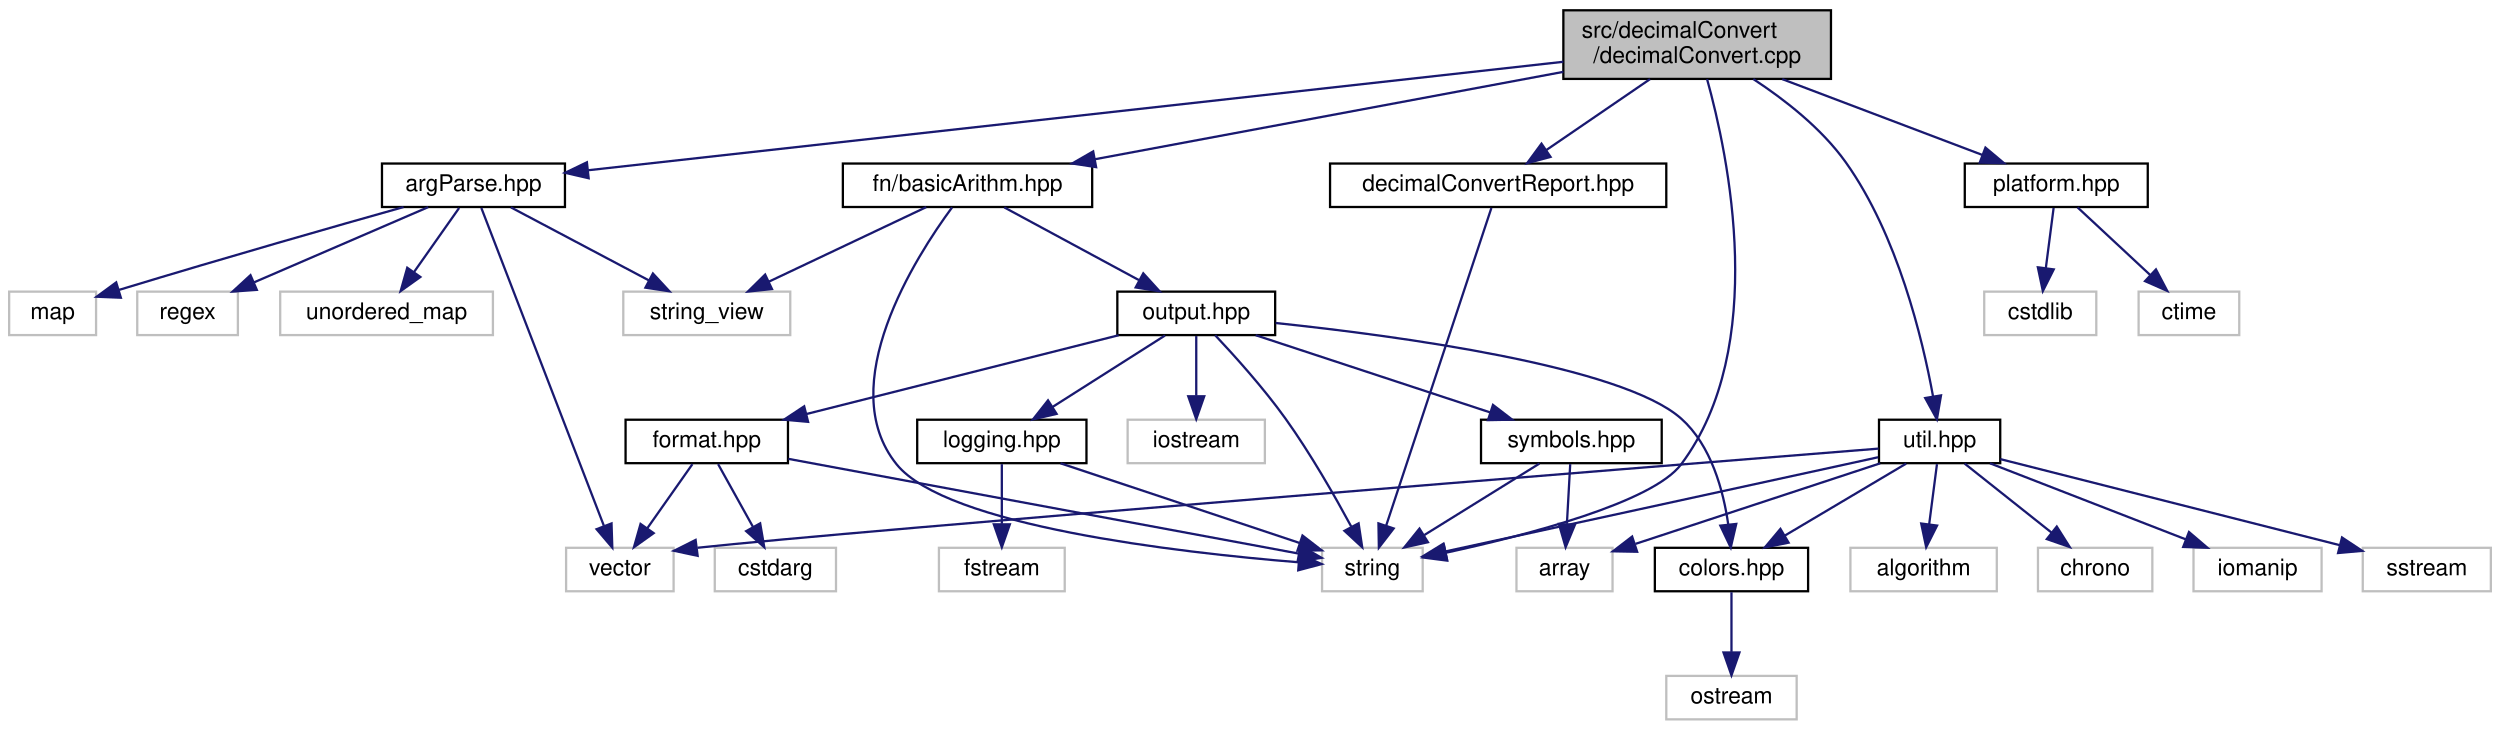
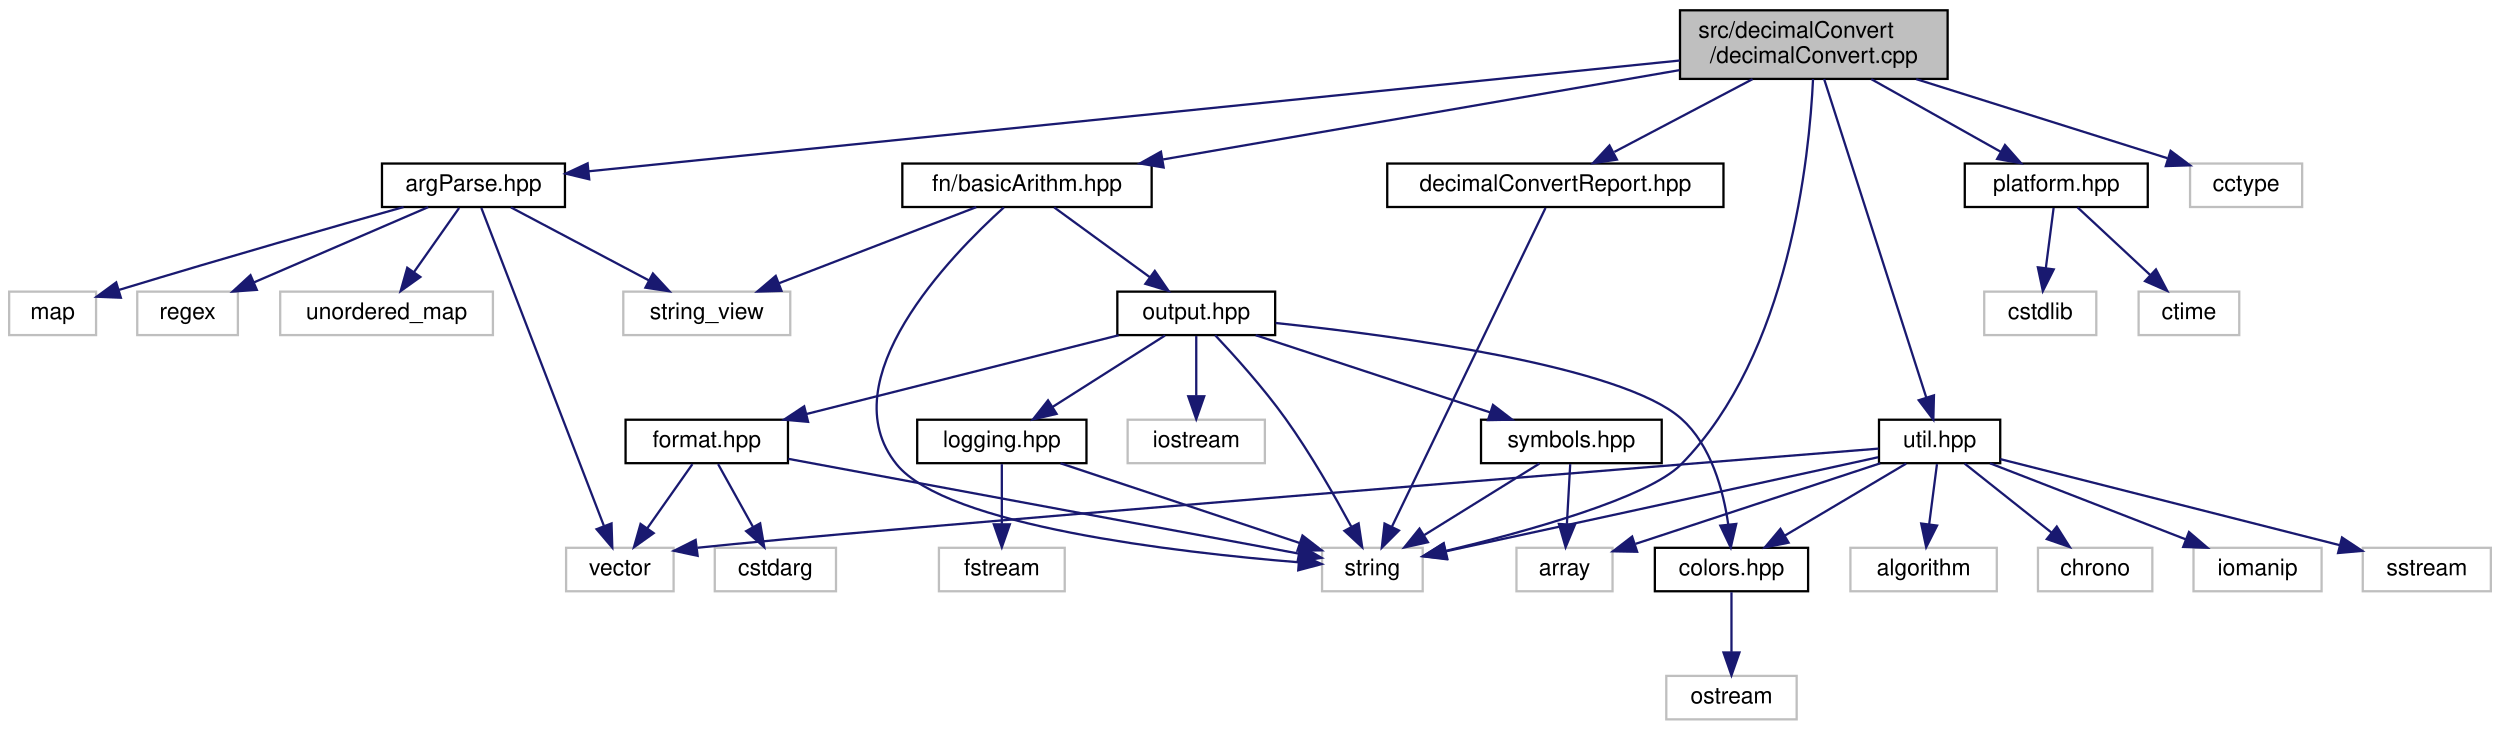
<svg xmlns="http://www.w3.org/2000/svg" xmlns:xlink="http://www.w3.org/1999/xlink" width="1093pt" height="319pt" viewBox="0.00 0.00 1093.00 319.00">
  <g id="graph0" class="graph" transform="scale(1 1) rotate(0) translate(4 315)">
    <g id="node1" class="node">
      <g id="a_node1">
        <a xlink:title=" ">
-           <polygon fill="#bfbfbf" stroke="black" points="679.5,-280.5 679.5,-310.5 796.5,-310.5 796.5,-280.5 679.5,-280.5" />
-           <text text-anchor="start" x="687.5" y="-298.5" font-family="Helvetica,sans-Serif" font-size="10.00">src/decimalConvert</text>
-           <text text-anchor="middle" x="738" y="-287.5" font-family="Helvetica,sans-Serif" font-size="10.00">/decimalConvert.cpp</text>
+           <polygon fill="#bfbfbf" stroke="black" points="730.5,-280.5 730.5,-310.5 847.5,-310.5 847.5,-280.5 730.5,-280.5" />
+           <text text-anchor="start" x="738.5" y="-298.5" font-family="Helvetica,sans-Serif" font-size="10.00">src/decimalConvert</text>
+           <text text-anchor="middle" x="789" y="-287.5" font-family="Helvetica,sans-Serif" font-size="10.00">/decimalConvert.cpp</text>
        </a>
      </g>
    </g>
    <g id="node2" class="node">
      <g id="a_node2">
        <a xlink:href="argParse_8hpp.html" target="_top" xlink:title="This file contains the declaration of the ProgramArgs class and related helper classes and functions.">
          <polygon fill="none" stroke="black" points="163,-224.5 163,-243.5 243,-243.5 243,-224.5 163,-224.5" />
          <text text-anchor="middle" x="203" y="-231.5" font-family="Helvetica,sans-Serif" font-size="10.00">argParse.hpp</text>
        </a>
      </g>
    </g>
    <g id="edge1" class="edge">
-       <path fill="none" stroke="midnightblue" d="M679.47,-287.99C573.68,-276.22 352.41,-251.62 253.11,-240.57" />
-       <polygon fill="midnightblue" stroke="midnightblue" points="253.36,-237.08 243.04,-239.45 252.59,-244.04 253.36,-237.08" />
+       <path fill="none" stroke="midnightblue" d="M730.4,-288.55C615.27,-276.86 361.38,-251.08 253.3,-240.11" />
+       <polygon fill="midnightblue" stroke="midnightblue" points="253.61,-236.62 243.3,-239.09 252.9,-243.58 253.61,-236.62" />
    </g>
    <g id="node8" class="node">
      <g id="a_node8">
        <a xlink:href="decimalConvertReport_8hpp.html" target="_top" xlink:title=" ">
-           <polygon fill="none" stroke="black" points="577.5,-224.5 577.5,-243.5 724.5,-243.5 724.5,-224.5 577.5,-224.5" />
-           <text text-anchor="middle" x="651" y="-231.5" font-family="Helvetica,sans-Serif" font-size="10.00">decimalConvertReport.hpp</text>
+           <polygon fill="none" stroke="black" points="602.5,-224.5 602.5,-243.5 749.5,-243.5 749.5,-224.5 602.5,-224.5" />
+           <text text-anchor="middle" x="676" y="-231.5" font-family="Helvetica,sans-Serif" font-size="10.00">decimalConvertReport.hpp</text>
        </a>
      </g>
    </g>
    <g id="edge7" class="edge">
-       <path fill="none" stroke="midnightblue" d="M717.38,-280.4C703.7,-271.04 685.79,-258.79 672.02,-249.38" />
-       <polygon fill="midnightblue" stroke="midnightblue" points="673.89,-246.41 663.66,-243.66 669.94,-252.19 673.89,-246.41" />
+       <path fill="none" stroke="midnightblue" d="M762.22,-280.4C743.94,-270.77 719.85,-258.09 701.79,-248.58" />
+       <polygon fill="midnightblue" stroke="midnightblue" points="702.92,-245.22 692.44,-243.66 699.66,-251.41 702.92,-245.22" />
    </g>
    <g id="node9" class="node">
      <g id="a_node9">
        <a xlink:title=" ">
          <polygon fill="none" stroke="#bfbfbf" points="574,-56.5 574,-75.5 618,-75.5 618,-56.5 574,-56.5" />
          <text text-anchor="middle" x="596" y="-63.5" font-family="Helvetica,sans-Serif" font-size="10.00">string</text>
        </a>
      </g>
    </g>
    <g id="edge39" class="edge">
-       <path fill="none" stroke="midnightblue" d="M742.33,-280.4C751.57,-247.24 769.44,-163.23 731,-112 718.52,-95.36 664.05,-81.14 628.23,-73.36" />
-       <polygon fill="midnightblue" stroke="midnightblue" points="628.74,-69.89 618.23,-71.25 627.29,-76.74 628.74,-69.89" />
+       <path fill="none" stroke="midnightblue" d="M788.66,-280.45C787.09,-246.65 778.39,-160.06 731,-112 716.48,-97.27 663.18,-82.55 628.06,-74.14" />
+       <polygon fill="midnightblue" stroke="midnightblue" points="628.78,-70.71 618.24,-71.84 627.18,-77.53 628.78,-70.71" />
    </g>
    <g id="node10" class="node">
      <g id="a_node10">
        <a xlink:href="basicArithm_8hpp.html" target="_top" xlink:title="This file contains functions for basic arithmetic operations on strings.">
-           <polygon fill="none" stroke="black" points="364.5,-224.5 364.5,-243.5 473.5,-243.5 473.5,-224.5 364.5,-224.5" />
-           <text text-anchor="middle" x="419" y="-231.5" font-family="Helvetica,sans-Serif" font-size="10.00">fn/basicArithm.hpp</text>
+           <polygon fill="none" stroke="black" points="390.5,-224.5 390.5,-243.5 499.5,-243.5 499.5,-224.5 390.5,-224.5" />
+           <text text-anchor="middle" x="445" y="-231.5" font-family="Helvetica,sans-Serif" font-size="10.00">fn/basicArithm.hpp</text>
        </a>
      </g>
    </g>
    <g id="edge9" class="edge">
-       <path fill="none" stroke="midnightblue" d="M679.49,-283.59C621.12,-272.7 532.1,-256.09 474.73,-245.39" />
-       <polygon fill="midnightblue" stroke="midnightblue" points="475.22,-241.93 464.75,-243.53 473.94,-248.81 475.22,-241.93" />
+       <path fill="none" stroke="midnightblue" d="M730.26,-284.34C667.27,-273.44 567.81,-256.24 504.52,-245.3" />
+       <polygon fill="midnightblue" stroke="midnightblue" points="504.75,-241.78 494.3,-243.53 503.56,-248.68 504.75,-241.78" />
    </g>
    <g id="node21" class="node">
      <g id="a_node21">
        <a xlink:href="util_8hpp.html" target="_top" xlink:title="This file contains utility functions and macros for the Steppable project.">
          <polygon fill="none" stroke="black" points="817.5,-112.5 817.5,-131.5 870.5,-131.5 870.5,-112.5 817.5,-112.5" />
          <text text-anchor="middle" x="844" y="-119.5" font-family="Helvetica,sans-Serif" font-size="10.00">util.hpp</text>
        </a>
      </g>
    </g>
    <g id="edge27" class="edge">
-       <path fill="none" stroke="midnightblue" d="M762.55,-280.43C776.14,-271.53 792.39,-258.9 803,-244 825.64,-212.19 836.53,-166.91 841.12,-141.73" />
-       <polygon fill="midnightblue" stroke="midnightblue" points="844.61,-142.14 842.81,-131.69 837.7,-140.98 844.61,-142.14" />
+       <path fill="none" stroke="midnightblue" d="M793.5,-280.47C803.41,-249.57 827.1,-175.69 838.15,-141.25" />
+       <polygon fill="midnightblue" stroke="midnightblue" points="841.53,-142.15 841.25,-131.56 834.87,-140.01 841.53,-142.15" />
    </g>
    <g id="node26" class="node">
      <g id="a_node26">
        <a xlink:href="platform_8hpp.html" target="_top" xlink:title="This file contains platform-specific functions As the name suggests, this file contains functions tha...">
          <polygon fill="none" stroke="black" points="855,-224.5 855,-243.5 935,-243.5 935,-224.5 855,-224.5" />
          <text text-anchor="middle" x="895" y="-231.5" font-family="Helvetica,sans-Serif" font-size="10.00">platform.hpp</text>
        </a>
      </g>
    </g>
    <g id="edge36" class="edge">
-       <path fill="none" stroke="midnightblue" d="M775.21,-280.4C801.78,-270.33 837.19,-256.91 862.61,-247.28" />
-       <polygon fill="midnightblue" stroke="midnightblue" points="864.04,-250.47 872.16,-243.66 861.56,-243.93 864.04,-250.47" />
+       <path fill="none" stroke="midnightblue" d="M814.12,-280.4C831.27,-270.77 853.86,-258.09 870.81,-248.58" />
+       <polygon fill="midnightblue" stroke="midnightblue" points="872.57,-251.6 879.58,-243.66 869.14,-245.5 872.57,-251.6" />
+     </g>
+     <g id="node29" class="node">
+       <g id="a_node29">
+         <a xlink:title=" ">
+           <polygon fill="none" stroke="#bfbfbf" points="953.5,-224.5 953.5,-243.5 1002.5,-243.5 1002.5,-224.5 953.5,-224.5" />
+           <text text-anchor="middle" x="978" y="-231.5" font-family="Helvetica,sans-Serif" font-size="10.00">cctype</text>
+         </a>
+       </g>
+     </g>
+     <g id="edge40" class="edge">
+       <path fill="none" stroke="midnightblue" d="M833.79,-280.4C867.43,-269.81 912.82,-255.52 943.62,-245.82" />
+       <polygon fill="midnightblue" stroke="midnightblue" points="944.99,-249.06 953.47,-242.72 942.89,-242.39 944.99,-249.06" />
    </g>
    <g id="node3" class="node">
      <g id="a_node3">
        <a xlink:title=" ">
          <polygon fill="none" stroke="#bfbfbf" points="0,-168.5 0,-187.5 38,-187.5 38,-168.5 0,-168.5" />
          <text text-anchor="middle" x="19" y="-175.5" font-family="Helvetica,sans-Serif" font-size="10.00">map</text>
        </a>
      </g>
    </g>
    <g id="edge2" class="edge">
      <path fill="none" stroke="midnightblue" d="M172.43,-224.48C142.89,-216.17 96.65,-203.01 48.01,-188.25" />
      <polygon fill="midnightblue" stroke="midnightblue" points="48.84,-184.84 38.26,-185.27 46.8,-191.54 48.84,-184.84" />
    </g>
    <g id="node4" class="node">
      <g id="a_node4">
        <a xlink:title=" ">
          <polygon fill="none" stroke="#bfbfbf" points="56,-168.5 56,-187.5 100,-187.5 100,-168.5 56,-168.5" />
          <text text-anchor="middle" x="78" y="-175.5" font-family="Helvetica,sans-Serif" font-size="10.00">regex</text>
        </a>
      </g>
    </g>
    <g id="edge3" class="edge">
      <path fill="none" stroke="midnightblue" d="M183.19,-224.44C162.71,-215.6 130.52,-201.69 107.14,-191.59" />
      <polygon fill="midnightblue" stroke="midnightblue" points="108.28,-188.27 97.71,-187.52 105.51,-194.7 108.28,-188.27" />
    </g>
    <g id="node5" class="node">
      <g id="a_node5">
        <a xlink:title=" ">
          <polygon fill="none" stroke="#bfbfbf" points="268.5,-168.5 268.5,-187.5 341.5,-187.5 341.5,-168.5 268.5,-168.5" />
          <text text-anchor="middle" x="305" y="-175.5" font-family="Helvetica,sans-Serif" font-size="10.00">string_view</text>
        </a>
      </g>
    </g>
    <g id="edge4" class="edge">
      <path fill="none" stroke="midnightblue" d="M219.39,-224.32C235.67,-215.7 260.87,-202.36 279.72,-192.39" />
      <polygon fill="midnightblue" stroke="midnightblue" points="281.45,-195.43 288.65,-187.65 278.18,-189.24 281.45,-195.43" />
    </g>
    <g id="node6" class="node">
      <g id="a_node6">
        <a xlink:title=" ">
          <polygon fill="none" stroke="#bfbfbf" points="118.5,-168.5 118.5,-187.5 211.5,-187.5 211.5,-168.5 118.5,-168.5" />
          <text text-anchor="middle" x="165" y="-175.5" font-family="Helvetica,sans-Serif" font-size="10.00">unordered_map</text>
        </a>
      </g>
    </g>
    <g id="edge5" class="edge">
      <path fill="none" stroke="midnightblue" d="M196.73,-224.08C191.36,-216.46 183.48,-205.26 176.92,-195.94" />
      <polygon fill="midnightblue" stroke="midnightblue" points="179.78,-193.91 171.16,-187.75 174.05,-197.94 179.78,-193.91" />
    </g>
    <g id="node7" class="node">
      <g id="a_node7">
        <a xlink:title=" ">
          <polygon fill="none" stroke="#bfbfbf" points="243.5,-56.5 243.5,-75.5 290.5,-75.5 290.5,-56.5 243.5,-56.5" />
          <text text-anchor="middle" x="267" y="-63.5" font-family="Helvetica,sans-Serif" font-size="10.00">vector</text>
        </a>
      </g>
    </g>
    <g id="edge6" class="edge">
      <path fill="none" stroke="midnightblue" d="M206.44,-224.08C216.56,-197.83 246.36,-120.55 260.02,-85.12" />
      <polygon fill="midnightblue" stroke="midnightblue" points="263.36,-86.16 263.7,-75.57 256.83,-83.64 263.36,-86.16" />
    </g>
    <g id="edge8" class="edge">
-       <path fill="none" stroke="midnightblue" d="M648.04,-224.08C639.35,-197.83 613.74,-120.55 602,-85.12" />
-       <polygon fill="midnightblue" stroke="midnightblue" points="605.31,-83.96 598.84,-75.57 598.66,-86.16 605.31,-83.96" />
+       <path fill="none" stroke="midnightblue" d="M671.7,-224.08C659,-197.72 621.48,-119.88 604.51,-84.66" />
+       <polygon fill="midnightblue" stroke="midnightblue" points="607.62,-83.06 600.13,-75.57 601.32,-86.1 607.62,-83.06" />
    </g>
    <g id="edge11" class="edge">
-       <path fill="none" stroke="midnightblue" d="M400.94,-224.44C382.43,-215.68 353.42,-201.94 332.14,-191.86" />
-       <polygon fill="midnightblue" stroke="midnightblue" points="333.51,-188.63 322.98,-187.52 330.52,-194.96 333.51,-188.63" />
+       <path fill="none" stroke="midnightblue" d="M422.82,-224.44C399.57,-215.48 362.85,-201.31 336.58,-191.18" />
+       <polygon fill="midnightblue" stroke="midnightblue" points="337.67,-187.85 327.08,-187.52 335.15,-194.38 337.67,-187.85" />
    </g>
    <g id="edge10" class="edge">
-       <path fill="none" stroke="midnightblue" d="M412.24,-224.31C396.4,-202.82 360.22,-146.43 388,-112 409.7,-85.1 510.8,-73.48 563.63,-69.18" />
+       <path fill="none" stroke="midnightblue" d="M434.88,-224.31C411.59,-203.28 358.4,-148.69 388,-112 409.7,-85.1 510.8,-73.48 563.63,-69.18" />
      <polygon fill="midnightblue" stroke="midnightblue" points="564.13,-72.65 573.83,-68.39 563.59,-65.67 564.13,-72.65" />
    </g>
    <g id="node11" class="node">
      <g id="a_node11">
        <a xlink:href="output_8hpp.html" target="_top" xlink:title="This file contains functions for displaying error, warning, and info messages.">
          <polygon fill="none" stroke="black" points="484.5,-168.5 484.5,-187.5 553.5,-187.5 553.5,-168.5 484.5,-168.5" />
          <text text-anchor="middle" x="519" y="-175.5" font-family="Helvetica,sans-Serif" font-size="10.00">output.hpp</text>
        </a>
      </g>
    </g>
    <g id="edge12" class="edge">
-       <path fill="none" stroke="midnightblue" d="M435.07,-224.32C450.96,-215.74 475.51,-202.49 493.96,-192.52" />
-       <polygon fill="midnightblue" stroke="midnightblue" points="495.84,-195.49 502.97,-187.65 492.51,-189.33 495.84,-195.49" />
+       <path fill="none" stroke="midnightblue" d="M456.89,-224.32C468.15,-216.11 485.29,-203.6 498.71,-193.81" />
+       <polygon fill="midnightblue" stroke="midnightblue" points="500.88,-196.56 506.89,-187.83 496.75,-190.9 500.88,-196.56" />
    </g>
    <g id="edge26" class="edge">
      <path fill="none" stroke="midnightblue" d="M527.28,-168.43C535.54,-159.66 548.37,-145.45 558,-132 568.92,-116.76 579.53,-98.19 586.75,-84.81" />
      <polygon fill="midnightblue" stroke="midnightblue" points="589.98,-86.2 591.56,-75.73 583.79,-82.93 589.98,-86.2" />
    </g>
    <g id="node12" class="node">
      <g id="a_node12">
        <a xlink:href="colors_8hpp.html" target="_top" xlink:title="This file contains functions and macros for manipulating text colors and formats in the terminal.">
          <polygon fill="none" stroke="black" points="719.5,-56.5 719.5,-75.5 786.5,-75.5 786.5,-56.5 719.5,-56.5" />
          <text text-anchor="middle" x="753" y="-63.5" font-family="Helvetica,sans-Serif" font-size="10.00">colors.hpp</text>
        </a>
      </g>
    </g>
    <g id="edge13" class="edge">
      <path fill="none" stroke="midnightblue" d="M553.74,-173.78C606.93,-168.19 705.13,-155 731,-132 744.2,-120.27 749.49,-100.33 751.6,-85.62" />
      <polygon fill="midnightblue" stroke="midnightblue" points="755.09,-85.94 752.68,-75.62 748.13,-85.19 755.09,-85.94" />
    </g>
    <g id="node14" class="node">
      <g id="a_node14">
        <a xlink:href="format_8hpp.html" target="_top" xlink:title="This file contains the definition of the vFormat function template.">
          <polygon fill="none" stroke="black" points="269.5,-112.5 269.5,-131.5 340.5,-131.5 340.5,-112.5 269.5,-112.5" />
          <text text-anchor="middle" x="305" y="-119.5" font-family="Helvetica,sans-Serif" font-size="10.00">format.hpp</text>
        </a>
      </g>
    </g>
    <g id="edge15" class="edge">
      <path fill="none" stroke="midnightblue" d="M485.09,-168.44C448.15,-159.12 388.95,-144.18 348.58,-134" />
      <polygon fill="midnightblue" stroke="midnightblue" points="349.3,-130.57 338.75,-131.52 347.59,-137.36 349.3,-130.57" />
    </g>
    <g id="node16" class="node">
      <g id="a_node16">
        <a xlink:href="logging_8hpp.html" target="_top" xlink:title="This file contains the declaration of the Logger class. The Logger class provides logging functionali...">
          <polygon fill="none" stroke="black" points="397,-112.5 397,-131.5 471,-131.5 471,-112.5 397,-112.5" />
          <text text-anchor="middle" x="434" y="-119.5" font-family="Helvetica,sans-Serif" font-size="10.00">logging.hpp</text>
        </a>
      </g>
    </g>
    <g id="edge19" class="edge">
      <path fill="none" stroke="midnightblue" d="M505.34,-168.32C492.08,-159.9 471.73,-146.97 456.15,-137.07" />
      <polygon fill="midnightblue" stroke="midnightblue" points="457.94,-134.06 447.62,-131.65 454.19,-139.97 457.94,-134.06" />
    </g>
    <g id="node18" class="node">
      <g id="a_node18">
        <a xlink:href="symbols_8hpp.html" target="_top" xlink:title=" ">
          <polygon fill="none" stroke="black" points="643.5,-112.5 643.5,-131.5 722.5,-131.5 722.5,-112.5 643.5,-112.5" />
          <text text-anchor="middle" x="683" y="-119.5" font-family="Helvetica,sans-Serif" font-size="10.00">symbols.hpp</text>
        </a>
      </g>
    </g>
    <g id="edge22" class="edge">
      <path fill="none" stroke="midnightblue" d="M544.99,-168.44C572.7,-159.32 616.75,-144.81 647.62,-134.65" />
      <polygon fill="midnightblue" stroke="midnightblue" points="648.73,-137.97 657.14,-131.52 646.54,-131.32 648.73,-137.97" />
    </g>
    <g id="node20" class="node">
      <g id="a_node20">
        <a xlink:title=" ">
          <polygon fill="none" stroke="#bfbfbf" points="489,-112.5 489,-131.5 549,-131.5 549,-112.5 489,-112.5" />
          <text text-anchor="middle" x="519" y="-119.5" font-family="Helvetica,sans-Serif" font-size="10.00">iostream</text>
        </a>
      </g>
    </g>
    <g id="edge25" class="edge">
      <path fill="none" stroke="midnightblue" d="M519,-168.08C519,-161.01 519,-150.86 519,-141.99" />
      <polygon fill="midnightblue" stroke="midnightblue" points="522.5,-141.75 519,-131.75 515.5,-141.75 522.5,-141.75" />
    </g>
    <g id="node13" class="node">
      <g id="a_node13">
        <a xlink:title=" ">
          <polygon fill="none" stroke="#bfbfbf" points="724.5,-0.5 724.5,-19.5 781.5,-19.5 781.5,-0.5 724.5,-0.5" />
          <text text-anchor="middle" x="753" y="-7.5" font-family="Helvetica,sans-Serif" font-size="10.00">ostream</text>
        </a>
      </g>
    </g>
    <g id="edge14" class="edge">
      <path fill="none" stroke="midnightblue" d="M753,-56.08C753,-49.01 753,-38.86 753,-29.99" />
      <polygon fill="midnightblue" stroke="midnightblue" points="756.5,-29.75 753,-19.75 749.5,-29.75 756.5,-29.75" />
    </g>
    <g id="edge18" class="edge">
      <path fill="none" stroke="midnightblue" d="M298.73,-112.08C293.36,-104.46 285.48,-93.26 278.92,-83.94" />
      <polygon fill="midnightblue" stroke="midnightblue" points="281.78,-81.91 273.16,-75.75 276.05,-85.94 281.78,-81.91" />
    </g>
    <g id="edge17" class="edge">
      <path fill="none" stroke="midnightblue" d="M340.68,-114.38C397.86,-103.77 509.12,-83.12 563.92,-72.95" />
      <polygon fill="midnightblue" stroke="midnightblue" points="564.59,-76.39 573.78,-71.12 563.31,-69.51 564.59,-76.39" />
    </g>
    <g id="node15" class="node">
      <g id="a_node15">
        <a xlink:title=" ">
          <polygon fill="none" stroke="#bfbfbf" points="308.5,-56.5 308.5,-75.5 361.5,-75.5 361.5,-56.5 308.5,-56.5" />
          <text text-anchor="middle" x="335" y="-63.5" font-family="Helvetica,sans-Serif" font-size="10.00">cstdarg</text>
        </a>
      </g>
    </g>
    <g id="edge16" class="edge">
      <path fill="none" stroke="midnightblue" d="M309.95,-112.08C314.1,-104.61 320.15,-93.72 325.27,-84.52" />
      <polygon fill="midnightblue" stroke="midnightblue" points="328.34,-86.19 330.14,-75.75 322.22,-82.79 328.34,-86.19" />
    </g>
    <g id="edge21" class="edge">
      <path fill="none" stroke="midnightblue" d="M459.67,-112.44C487.96,-103.01 533.52,-87.83 564.09,-77.64" />
      <polygon fill="midnightblue" stroke="midnightblue" points="565.45,-80.87 573.83,-74.39 563.24,-74.23 565.45,-80.87" />
    </g>
    <g id="node17" class="node">
      <g id="a_node17">
        <a xlink:title=" ">
          <polygon fill="none" stroke="#bfbfbf" points="406.5,-56.5 406.5,-75.5 461.5,-75.5 461.5,-56.5 406.5,-56.5" />
          <text text-anchor="middle" x="434" y="-63.5" font-family="Helvetica,sans-Serif" font-size="10.00">fstream</text>
        </a>
      </g>
    </g>
    <g id="edge20" class="edge">
      <path fill="none" stroke="midnightblue" d="M434,-112.08C434,-105.01 434,-94.86 434,-85.99" />
      <polygon fill="midnightblue" stroke="midnightblue" points="437.5,-85.75 434,-75.75 430.5,-85.75 437.5,-85.75" />
    </g>
    <g id="edge24" class="edge">
      <path fill="none" stroke="midnightblue" d="M669.02,-112.32C655.45,-103.9 634.62,-90.97 618.68,-81.07" />
      <polygon fill="midnightblue" stroke="midnightblue" points="620.29,-77.95 609.94,-75.65 616.59,-83.9 620.29,-77.95" />
    </g>
    <g id="node19" class="node">
      <g id="a_node19">
        <a xlink:title=" ">
          <polygon fill="none" stroke="#bfbfbf" points="659,-56.5 659,-75.5 701,-75.5 701,-56.5 659,-56.5" />
          <text text-anchor="middle" x="680" y="-63.5" font-family="Helvetica,sans-Serif" font-size="10.00">array</text>
        </a>
      </g>
    </g>
    <g id="edge23" class="edge">
      <path fill="none" stroke="midnightblue" d="M682.5,-112.08C682.11,-105.01 681.55,-94.86 681.05,-85.99" />
      <polygon fill="midnightblue" stroke="midnightblue" points="684.54,-85.54 680.49,-75.75 677.55,-85.93 684.54,-85.54" />
    </g>
    <g id="edge35" class="edge">
      <path fill="none" stroke="midnightblue" d="M817.31,-118.87C717.38,-110.87 367.88,-82.82 300.91,-75.51" />
      <polygon fill="midnightblue" stroke="midnightblue" points="301.01,-71.99 290.65,-74.2 300.12,-78.94 301.01,-71.99" />
    </g>
    <g id="edge34" class="edge">
      <path fill="none" stroke="midnightblue" d="M817.1,-115.09C812.4,-114.06 807.56,-113 803,-112 741.03,-98.46 668.59,-82.74 627.93,-73.92" />
      <polygon fill="midnightblue" stroke="midnightblue" points="628.58,-70.48 618.06,-71.78 627.09,-77.32 628.58,-70.48" />
    </g>
    <g id="edge28" class="edge">
      <path fill="none" stroke="midnightblue" d="M829.38,-112.32C815.05,-103.82 792.99,-90.73 776.25,-80.8" />
      <polygon fill="midnightblue" stroke="midnightblue" points="777.97,-77.75 767.58,-75.65 774.4,-83.77 777.97,-77.75" />
    </g>
    <g id="edge30" class="edge">
      <path fill="none" stroke="midnightblue" d="M818.01,-112.44C788.96,-102.88 741.95,-87.4 711,-77.21" />
      <polygon fill="midnightblue" stroke="midnightblue" points="711.76,-73.77 701.17,-73.97 709.57,-80.42 711.76,-73.77" />
    </g>
    <g id="node22" class="node">
      <g id="a_node22">
        <a xlink:title=" ">
          <polygon fill="none" stroke="#bfbfbf" points="805,-56.5 805,-75.5 869,-75.5 869,-56.5 805,-56.5" />
          <text text-anchor="middle" x="837" y="-63.5" font-family="Helvetica,sans-Serif" font-size="10.00">algorithm</text>
        </a>
      </g>
    </g>
    <g id="edge29" class="edge">
      <path fill="none" stroke="midnightblue" d="M842.84,-112.08C841.92,-104.93 840.58,-94.64 839.42,-85.69" />
      <polygon fill="midnightblue" stroke="midnightblue" points="842.89,-85.22 838.13,-75.75 835.95,-86.12 842.89,-85.22" />
    </g>
    <g id="node23" class="node">
      <g id="a_node23">
        <a xlink:title=" ">
          <polygon fill="none" stroke="#bfbfbf" points="887,-56.5 887,-75.5 937,-75.5 937,-56.5 887,-56.5" />
          <text text-anchor="middle" x="912" y="-63.5" font-family="Helvetica,sans-Serif" font-size="10.00">chrono</text>
        </a>
      </g>
    </g>
    <g id="edge31" class="edge">
      <path fill="none" stroke="midnightblue" d="M854.93,-112.32C865.17,-104.18 880.72,-91.84 893,-82.09" />
      <polygon fill="midnightblue" stroke="midnightblue" points="895.22,-84.79 900.88,-75.83 890.87,-79.31 895.22,-84.79" />
    </g>
    <g id="node24" class="node">
      <g id="a_node24">
        <a xlink:title=" ">
          <polygon fill="none" stroke="#bfbfbf" points="955,-56.5 955,-75.5 1011,-75.5 1011,-56.5 955,-56.5" />
          <text text-anchor="middle" x="983" y="-63.5" font-family="Helvetica,sans-Serif" font-size="10.00">iomanip</text>
        </a>
      </g>
    </g>
    <g id="edge32" class="edge">
      <path fill="none" stroke="midnightblue" d="M866.02,-112.44C889.1,-103.48 925.56,-89.31 951.64,-79.18" />
      <polygon fill="midnightblue" stroke="midnightblue" points="953.02,-82.4 961.08,-75.52 950.49,-75.88 953.02,-82.4" />
    </g>
    <g id="node25" class="node">
      <g id="a_node25">
        <a xlink:title=" ">
          <polygon fill="none" stroke="#bfbfbf" points="1029,-56.5 1029,-75.5 1085,-75.5 1085,-56.5 1029,-56.5" />
          <text text-anchor="middle" x="1057" y="-63.5" font-family="Helvetica,sans-Serif" font-size="10.00">sstream</text>
        </a>
      </g>
    </g>
    <g id="edge33" class="edge">
      <path fill="none" stroke="midnightblue" d="M870.55,-114.27C907.92,-104.79 976.25,-87.47 1019,-76.63" />
      <polygon fill="midnightblue" stroke="midnightblue" points="1019.93,-80.01 1028.76,-74.16 1018.21,-73.22 1019.93,-80.01" />
    </g>
    <g id="node27" class="node">
      <g id="a_node27">
        <a xlink:title=" ">
          <polygon fill="none" stroke="#bfbfbf" points="863.5,-168.5 863.5,-187.5 912.5,-187.5 912.5,-168.5 863.5,-168.5" />
          <text text-anchor="middle" x="888" y="-175.5" font-family="Helvetica,sans-Serif" font-size="10.00">cstdlib</text>
        </a>
      </g>
    </g>
    <g id="edge37" class="edge">
      <path fill="none" stroke="midnightblue" d="M893.84,-224.08C892.92,-216.93 891.58,-206.64 890.42,-197.69" />
      <polygon fill="midnightblue" stroke="midnightblue" points="893.89,-197.22 889.13,-187.75 886.95,-198.12 893.89,-197.22" />
    </g>
    <g id="node28" class="node">
      <g id="a_node28">
        <a xlink:title=" ">
          <polygon fill="none" stroke="#bfbfbf" points="931,-168.5 931,-187.5 975,-187.5 975,-168.5 931,-168.5" />
          <text text-anchor="middle" x="953" y="-175.5" font-family="Helvetica,sans-Serif" font-size="10.00">ctime</text>
        </a>
      </g>
    </g>
    <g id="edge38" class="edge">
      <path fill="none" stroke="midnightblue" d="M904.32,-224.32C912.89,-216.34 925.81,-204.31 936.19,-194.65" />
      <polygon fill="midnightblue" stroke="midnightblue" points="938.58,-197.21 943.51,-187.83 933.81,-192.09 938.58,-197.21" />
    </g>
  </g>
</svg>
